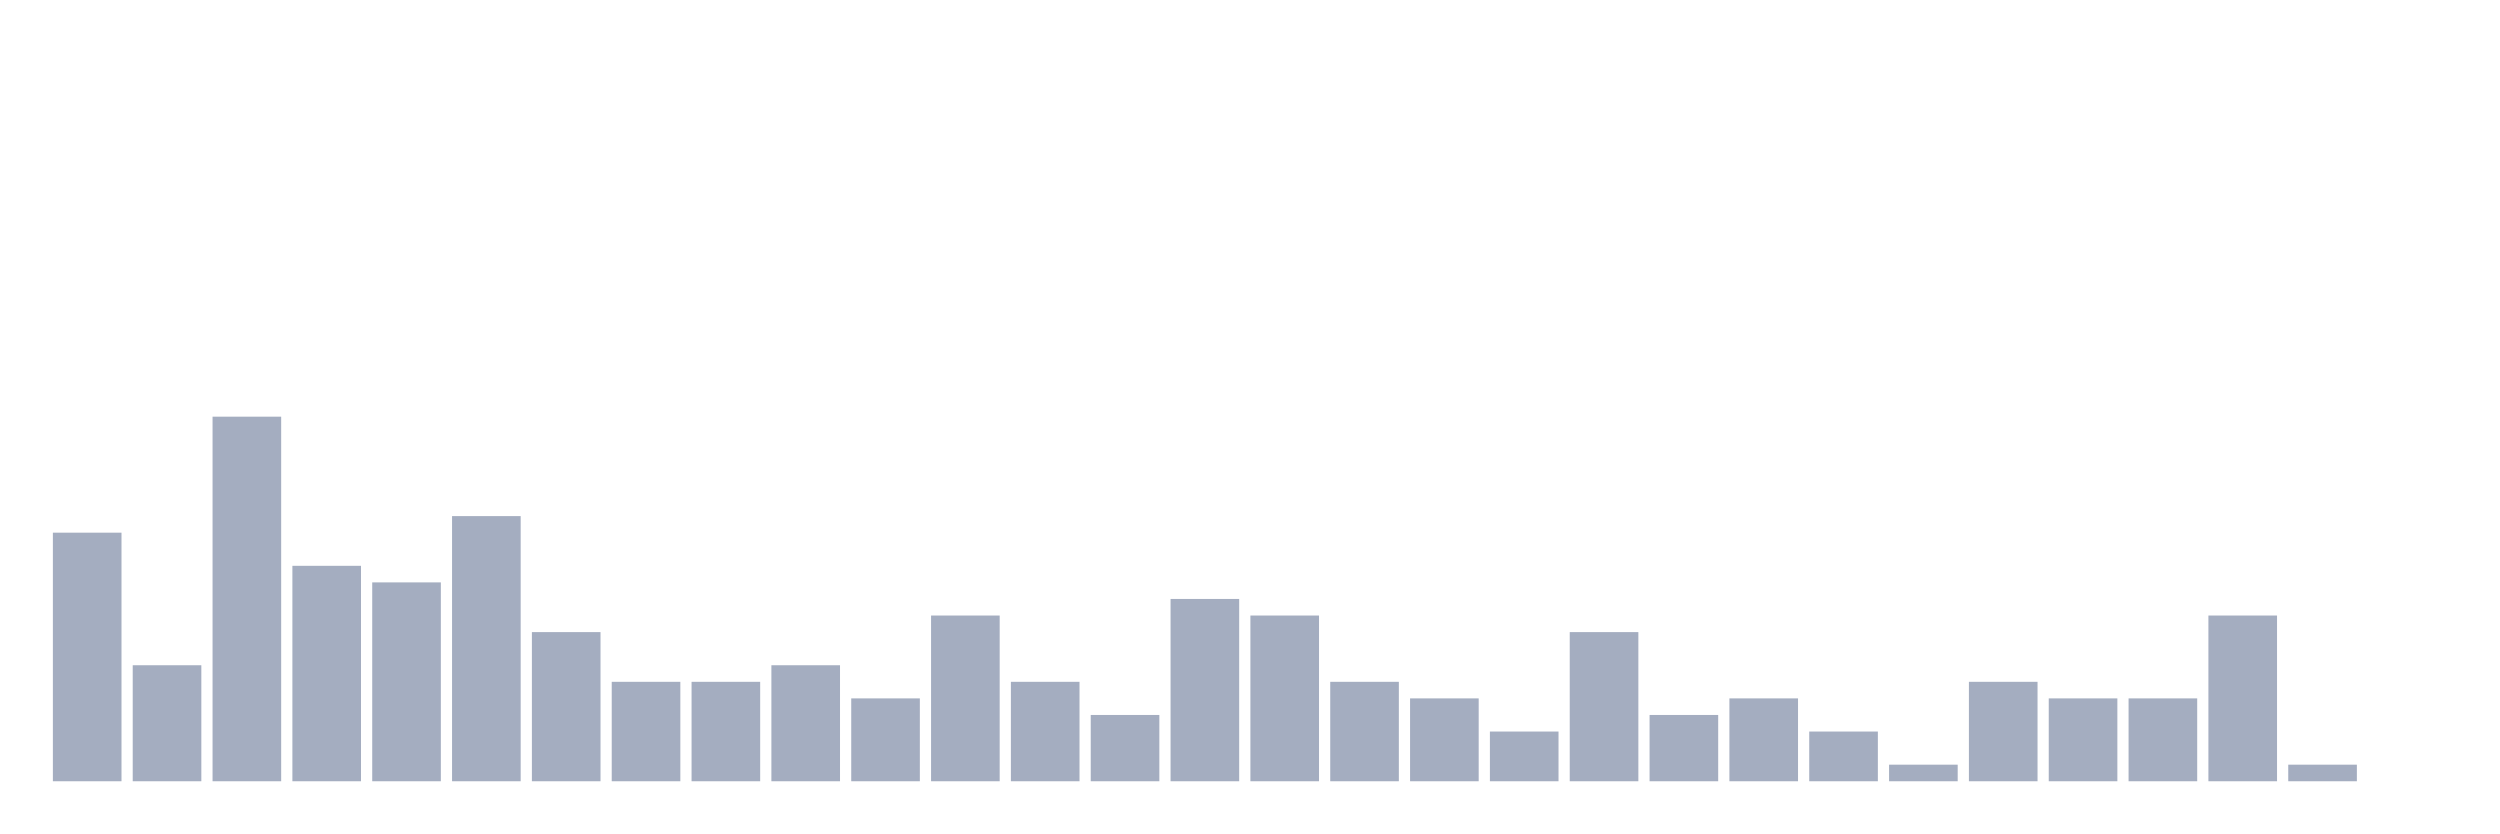
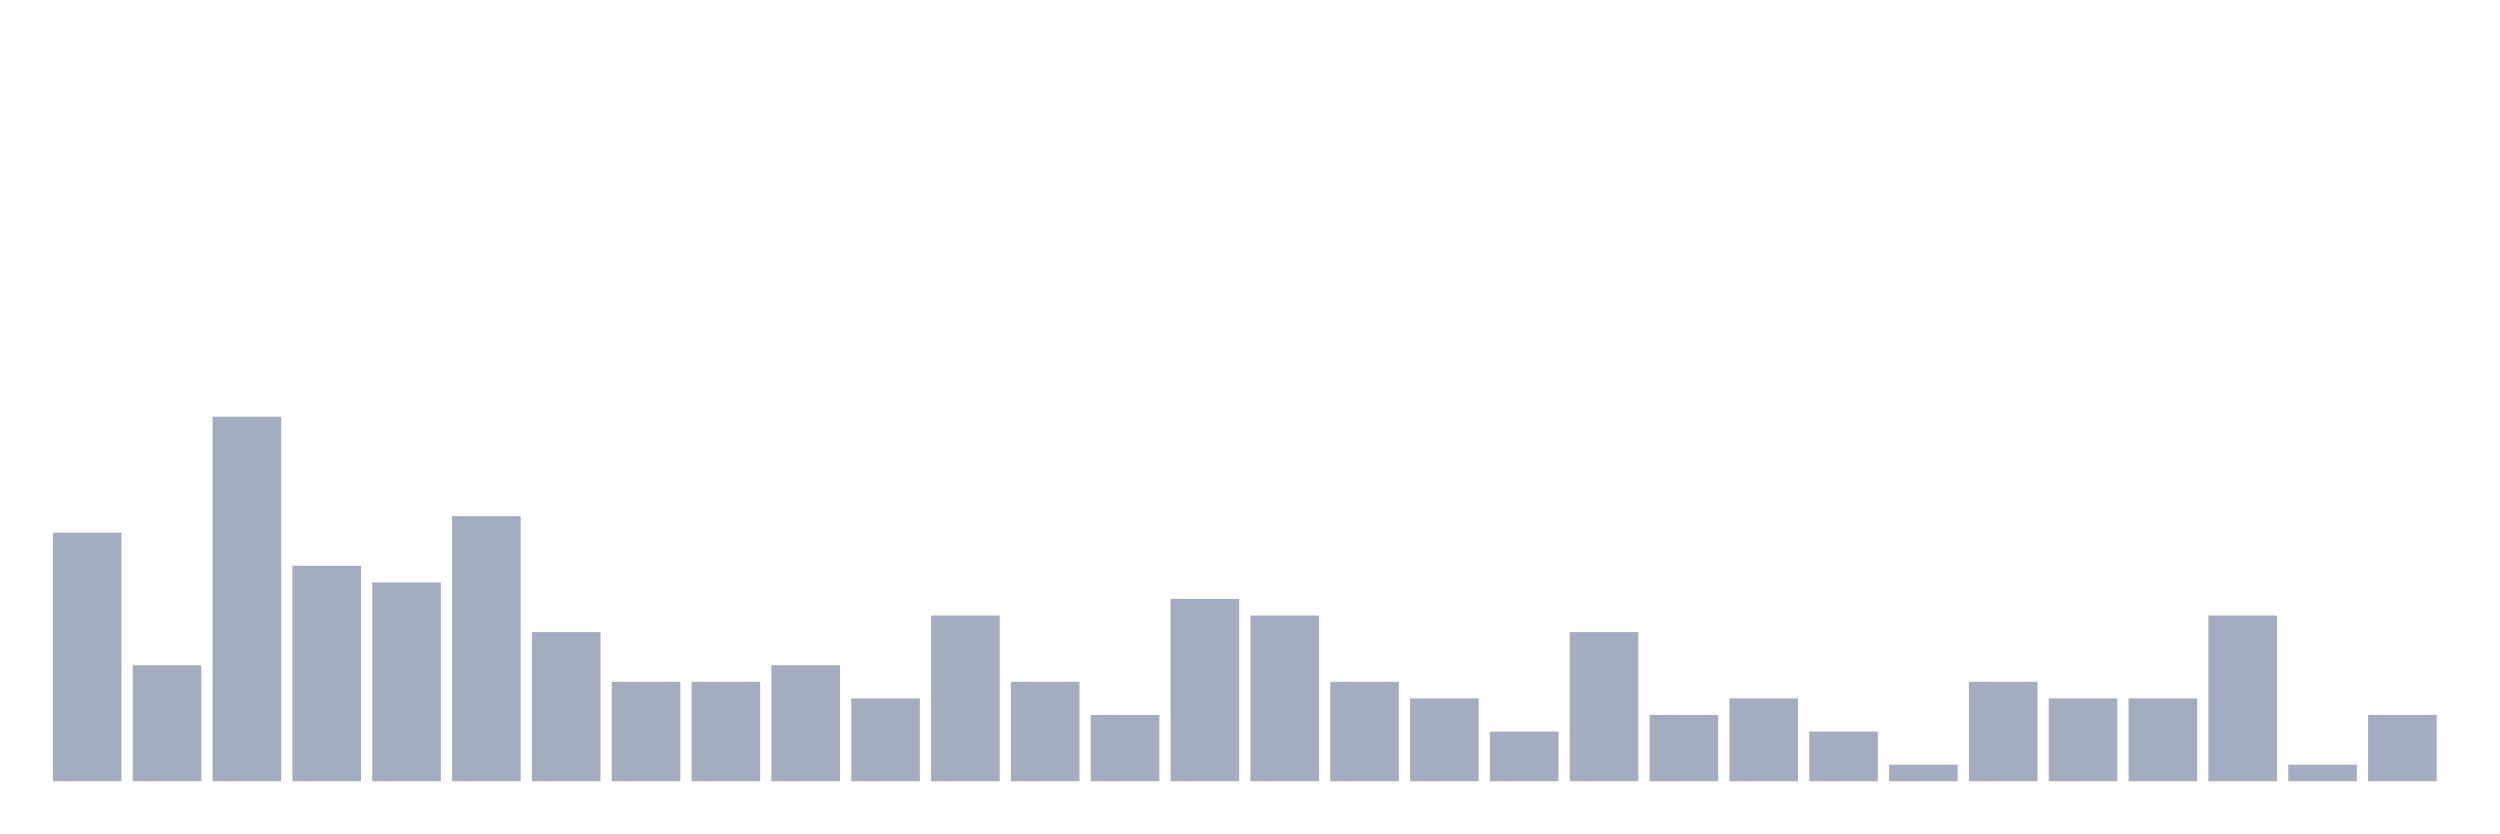
<svg xmlns="http://www.w3.org/2000/svg" viewBox="0 0 480 160">
  <g transform="translate(10,10)">
    <rect class="bar" x="0.153" width="13.175" y="92.273" height="47.727" fill="rgb(164,173,192)" />
    <rect class="bar" x="15.482" width="13.175" y="117.727" height="22.273" fill="rgb(164,173,192)" />
    <rect class="bar" x="30.81" width="13.175" y="70" height="70" fill="rgb(164,173,192)" />
    <rect class="bar" x="46.138" width="13.175" y="98.636" height="41.364" fill="rgb(164,173,192)" />
    <rect class="bar" x="61.466" width="13.175" y="101.818" height="38.182" fill="rgb(164,173,192)" />
    <rect class="bar" x="76.794" width="13.175" y="89.091" height="50.909" fill="rgb(164,173,192)" />
    <rect class="bar" x="92.123" width="13.175" y="111.364" height="28.636" fill="rgb(164,173,192)" />
    <rect class="bar" x="107.451" width="13.175" y="120.909" height="19.091" fill="rgb(164,173,192)" />
    <rect class="bar" x="122.779" width="13.175" y="120.909" height="19.091" fill="rgb(164,173,192)" />
    <rect class="bar" x="138.107" width="13.175" y="117.727" height="22.273" fill="rgb(164,173,192)" />
    <rect class="bar" x="153.436" width="13.175" y="124.091" height="15.909" fill="rgb(164,173,192)" />
    <rect class="bar" x="168.764" width="13.175" y="108.182" height="31.818" fill="rgb(164,173,192)" />
    <rect class="bar" x="184.092" width="13.175" y="120.909" height="19.091" fill="rgb(164,173,192)" />
    <rect class="bar" x="199.42" width="13.175" y="127.273" height="12.727" fill="rgb(164,173,192)" />
    <rect class="bar" x="214.748" width="13.175" y="105" height="35" fill="rgb(164,173,192)" />
    <rect class="bar" x="230.077" width="13.175" y="108.182" height="31.818" fill="rgb(164,173,192)" />
    <rect class="bar" x="245.405" width="13.175" y="120.909" height="19.091" fill="rgb(164,173,192)" />
    <rect class="bar" x="260.733" width="13.175" y="124.091" height="15.909" fill="rgb(164,173,192)" />
    <rect class="bar" x="276.061" width="13.175" y="130.455" height="9.545" fill="rgb(164,173,192)" />
    <rect class="bar" x="291.39" width="13.175" y="111.364" height="28.636" fill="rgb(164,173,192)" />
    <rect class="bar" x="306.718" width="13.175" y="127.273" height="12.727" fill="rgb(164,173,192)" />
    <rect class="bar" x="322.046" width="13.175" y="124.091" height="15.909" fill="rgb(164,173,192)" />
    <rect class="bar" x="337.374" width="13.175" y="130.455" height="9.545" fill="rgb(164,173,192)" />
    <rect class="bar" x="352.702" width="13.175" y="136.818" height="3.182" fill="rgb(164,173,192)" />
    <rect class="bar" x="368.031" width="13.175" y="120.909" height="19.091" fill="rgb(164,173,192)" />
    <rect class="bar" x="383.359" width="13.175" y="124.091" height="15.909" fill="rgb(164,173,192)" />
    <rect class="bar" x="398.687" width="13.175" y="124.091" height="15.909" fill="rgb(164,173,192)" />
    <rect class="bar" x="414.015" width="13.175" y="108.182" height="31.818" fill="rgb(164,173,192)" />
    <rect class="bar" x="429.344" width="13.175" y="136.818" height="3.182" fill="rgb(164,173,192)" />
-     <rect class="bar" x="444.672" width="13.175" y="140" height="0" fill="rgb(164,173,192)" />
+     <rect class="bar" x="444.672" width="13.175" y="127.273" height="12.727" fill="rgb(164,173,192)" />
  </g>
</svg>
